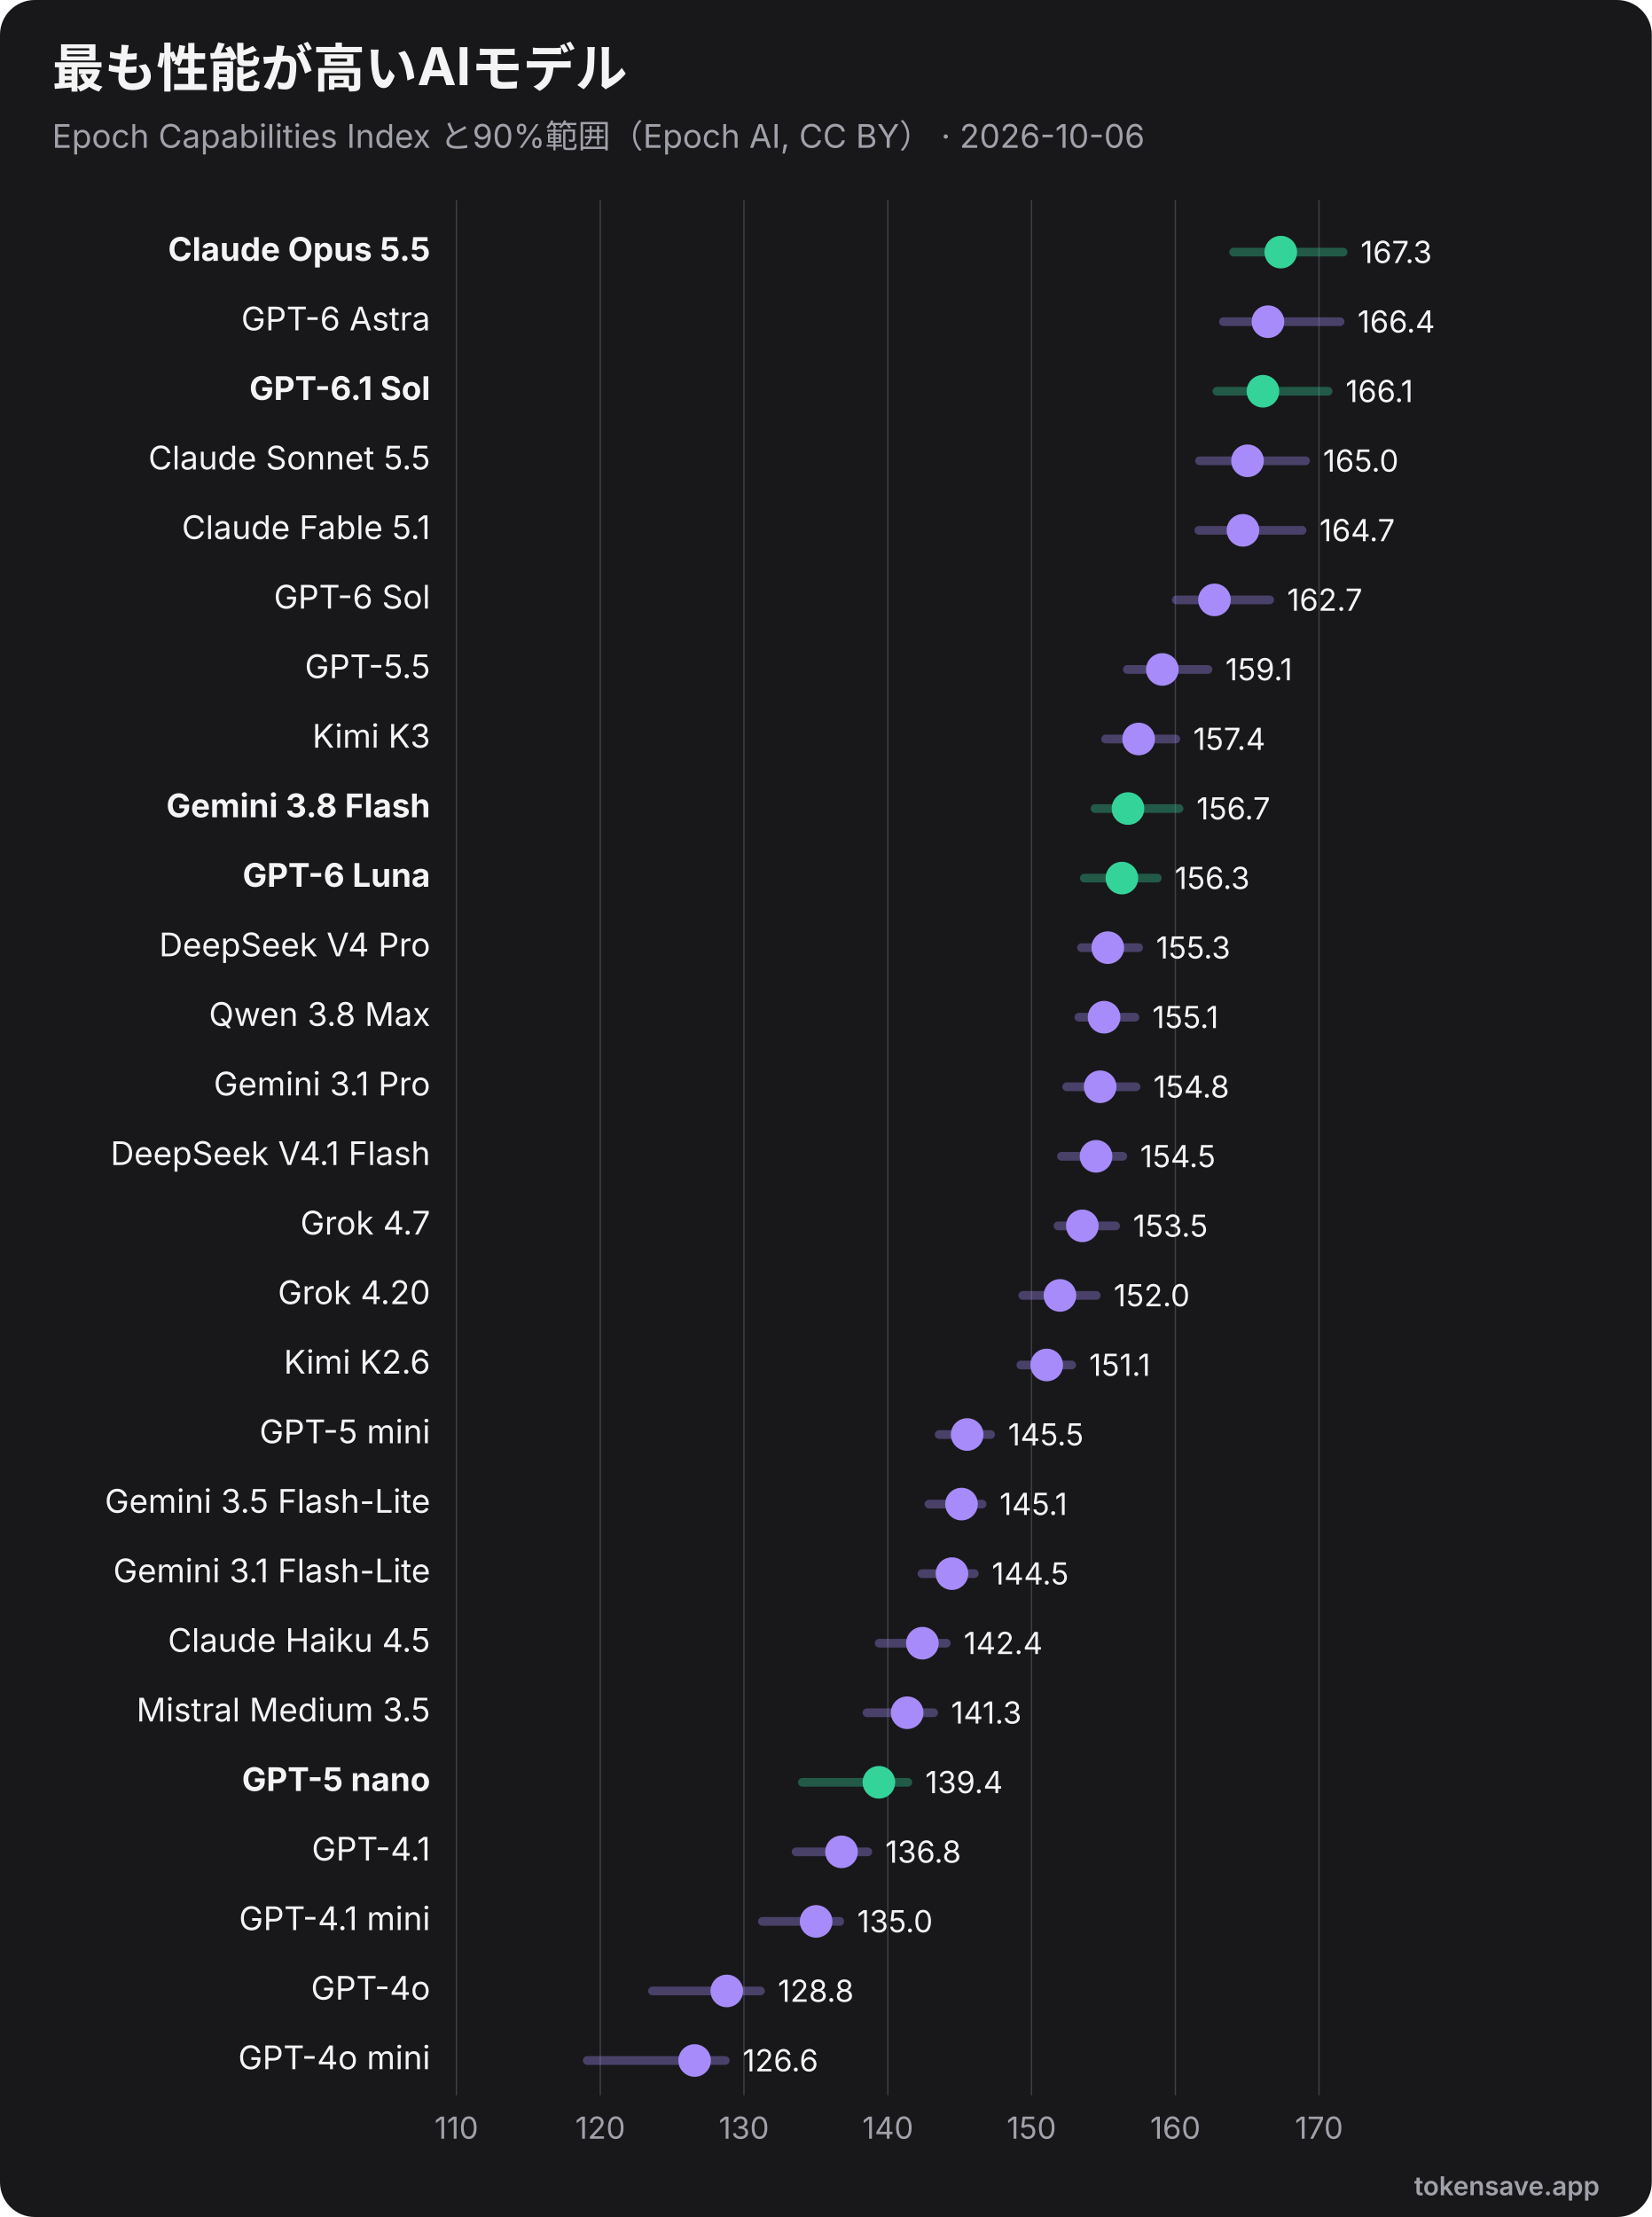
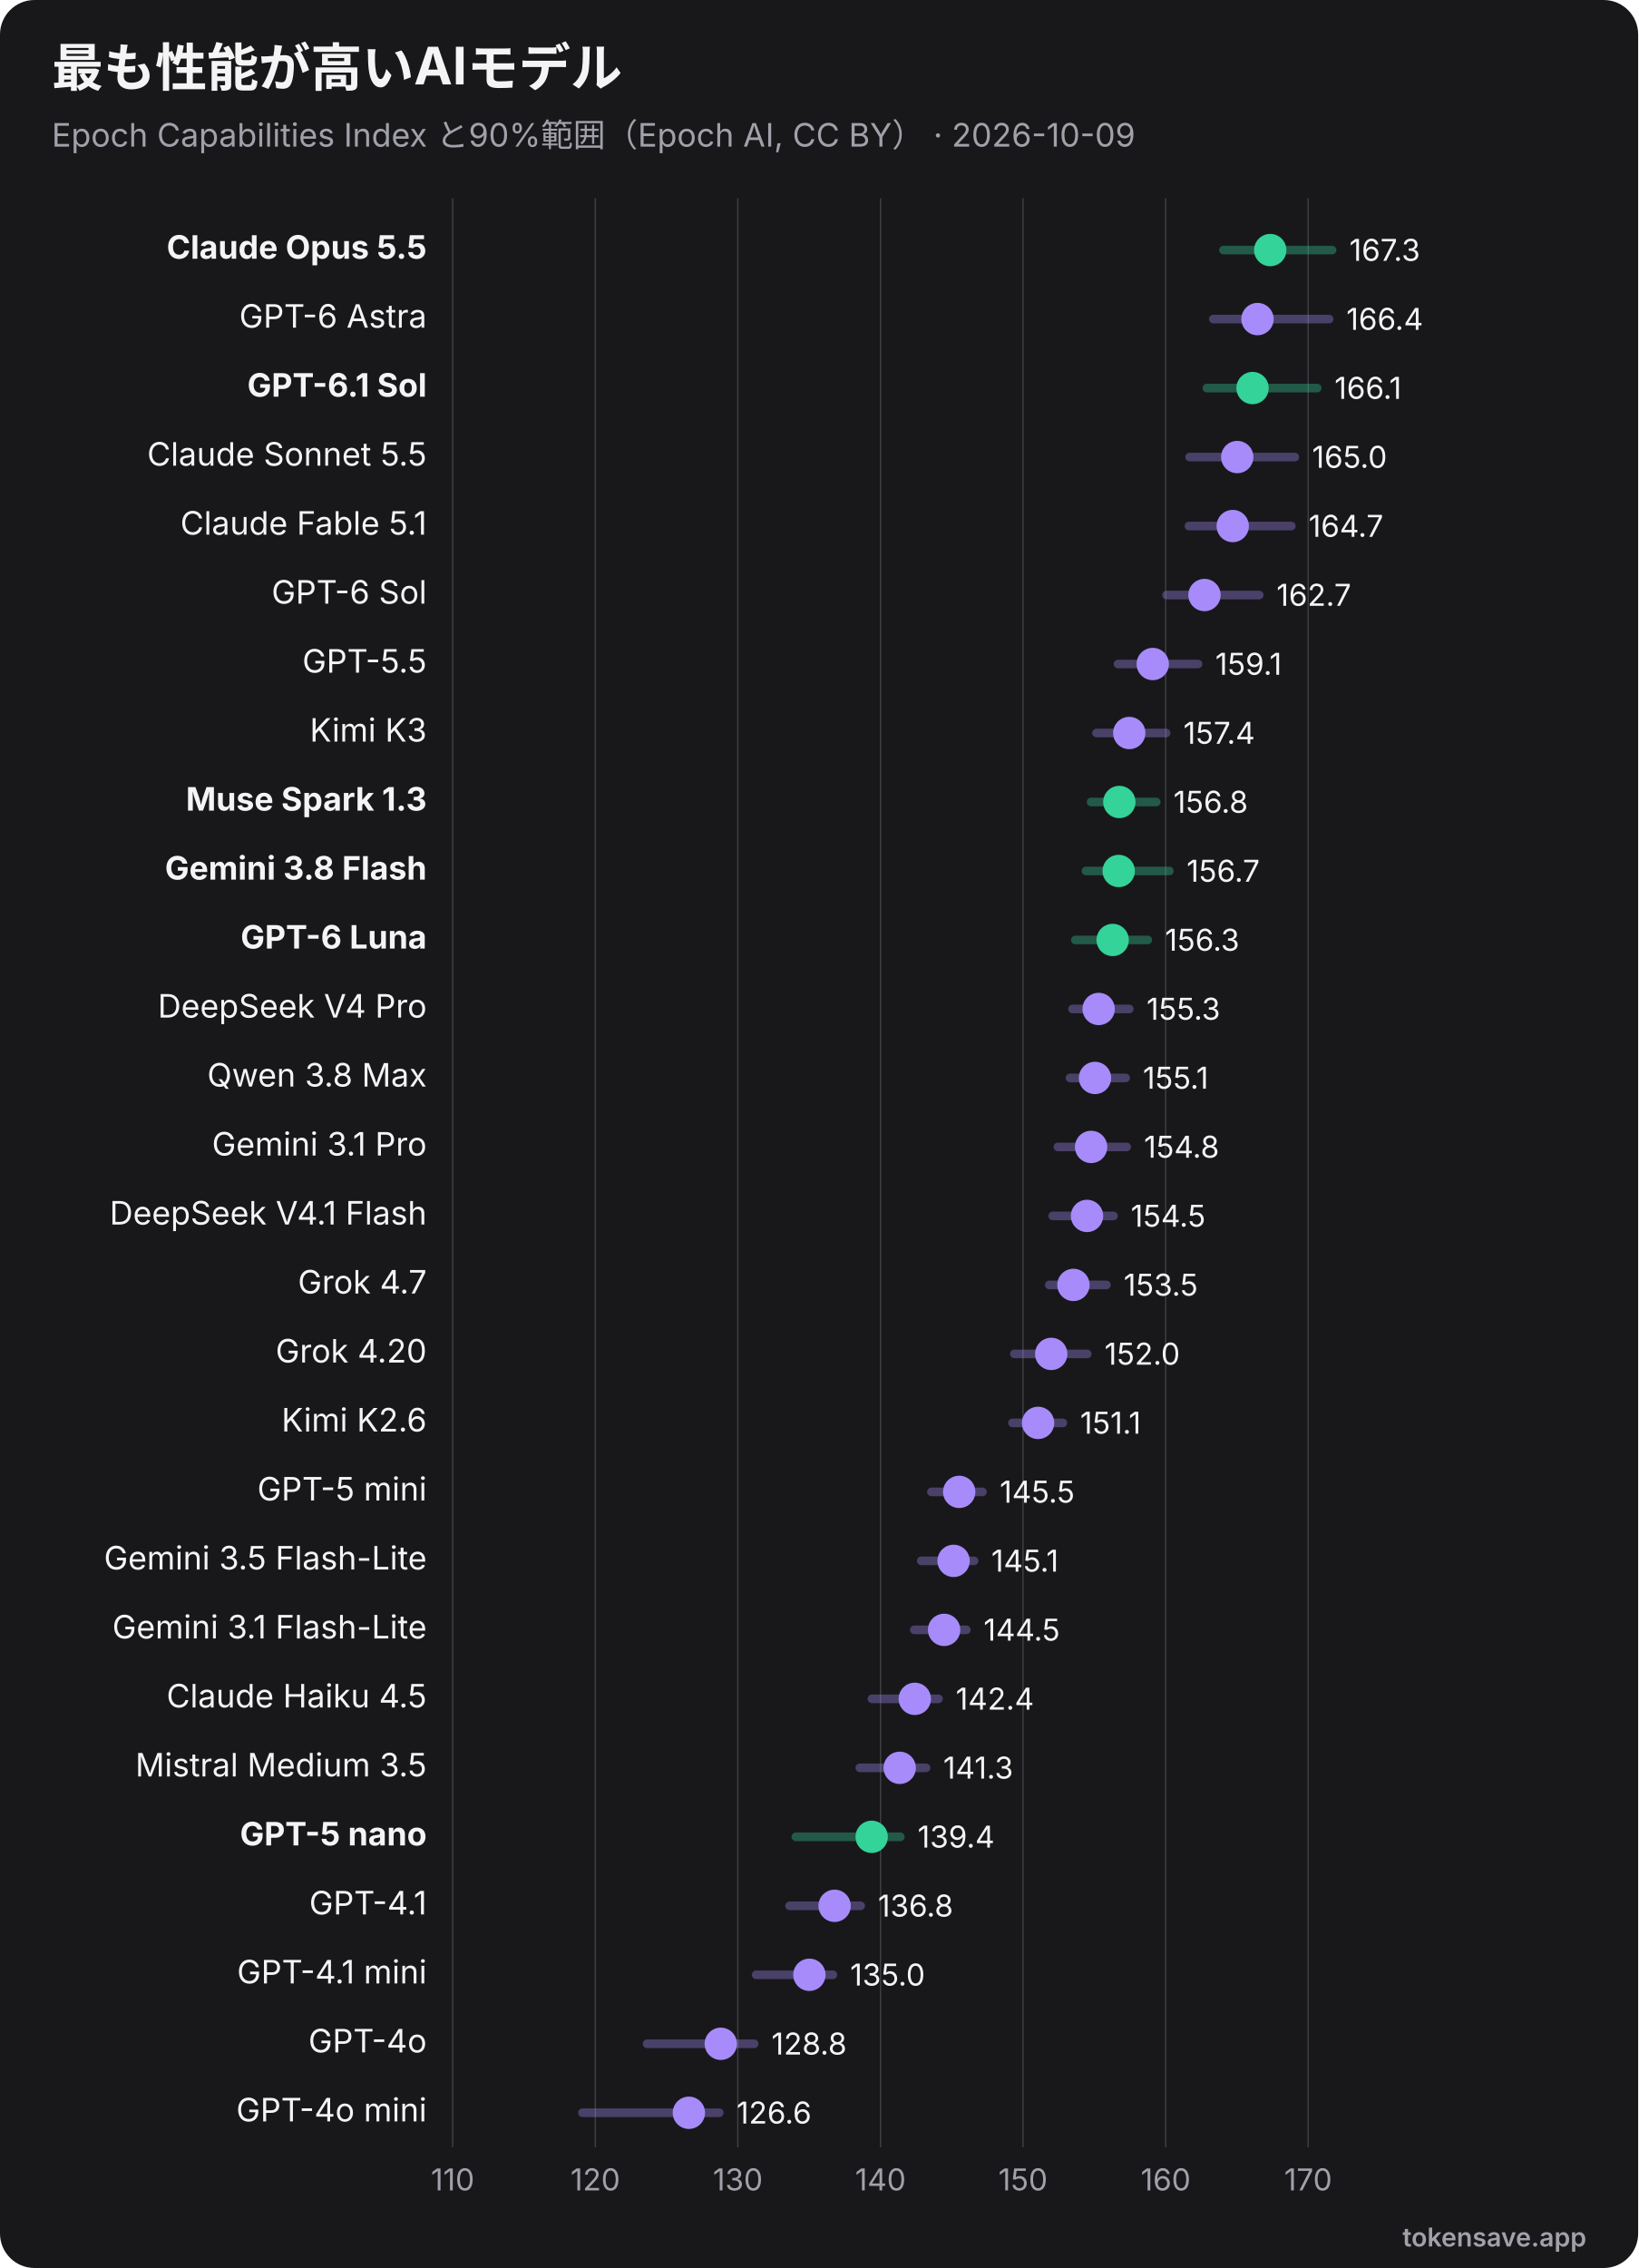
- <svg xmlns="http://www.w3.org/2000/svg" viewBox="0 0 760 1020" width="760" height="1020" role="img" font-family="Inter, 'Segoe UI', Helvetica, Arial, sans-serif">
-   <rect width="760" height="1020" rx="16" fill="#18181b" />
+ <svg xmlns="http://www.w3.org/2000/svg" viewBox="0 0 760 1052" width="760" height="1052" role="img" font-family="Inter, 'Segoe UI', Helvetica, Arial, sans-serif">
+   <rect width="760" height="1052" rx="16" fill="#18181b" />
  <text x="24" y="40" font-size="24" font-weight="700" fill="#f4f4f5">最も性能が高いAIモデル</text>
-   <text x="24" y="68" font-size="15" fill="#a1a1aa">Epoch Capabilities Index と90%範囲（Epoch AI, CC BY） · 2026-10-06</text>
-   <line x1="210.0" y1="92" x2="210.0" y2="964" stroke="#3f3f46" stroke-width="0.6" />
-   <text x="210.0" y="984" text-anchor="middle" font-size="14" fill="#a1a1aa">110</text>
-   <line x1="276.2" y1="92" x2="276.2" y2="964" stroke="#3f3f46" stroke-width="0.6" />
-   <text x="276.2" y="984" text-anchor="middle" font-size="14" fill="#a1a1aa">120</text>
-   <line x1="342.3" y1="92" x2="342.3" y2="964" stroke="#3f3f46" stroke-width="0.6" />
-   <text x="342.3" y="984" text-anchor="middle" font-size="14" fill="#a1a1aa">130</text>
-   <line x1="408.5" y1="92" x2="408.5" y2="964" stroke="#3f3f46" stroke-width="0.6" />
-   <text x="408.5" y="984" text-anchor="middle" font-size="14" fill="#a1a1aa">140</text>
-   <line x1="474.6" y1="92" x2="474.6" y2="964" stroke="#3f3f46" stroke-width="0.6" />
-   <text x="474.6" y="984" text-anchor="middle" font-size="14" fill="#a1a1aa">150</text>
-   <line x1="540.8" y1="92" x2="540.8" y2="964" stroke="#3f3f46" stroke-width="0.6" />
-   <text x="540.8" y="984" text-anchor="middle" font-size="14" fill="#a1a1aa">160</text>
-   <line x1="606.9" y1="92" x2="606.9" y2="964" stroke="#3f3f46" stroke-width="0.6" />
-   <text x="606.9" y="984" text-anchor="middle" font-size="14" fill="#a1a1aa">170</text>
+   <text x="24" y="68" font-size="15" fill="#a1a1aa">Epoch Capabilities Index と90%範囲（Epoch AI, CC BY） · 2026-10-09</text>
+   <line x1="210.0" y1="92" x2="210.0" y2="996" stroke="#3f3f46" stroke-width="0.6" />
+   <text x="210.0" y="1016" text-anchor="middle" font-size="14" fill="#a1a1aa">110</text>
+   <line x1="276.2" y1="92" x2="276.2" y2="996" stroke="#3f3f46" stroke-width="0.6" />
+   <text x="276.2" y="1016" text-anchor="middle" font-size="14" fill="#a1a1aa">120</text>
+   <line x1="342.3" y1="92" x2="342.3" y2="996" stroke="#3f3f46" stroke-width="0.6" />
+   <text x="342.3" y="1016" text-anchor="middle" font-size="14" fill="#a1a1aa">130</text>
+   <line x1="408.5" y1="92" x2="408.5" y2="996" stroke="#3f3f46" stroke-width="0.6" />
+   <text x="408.5" y="1016" text-anchor="middle" font-size="14" fill="#a1a1aa">140</text>
+   <line x1="474.6" y1="92" x2="474.6" y2="996" stroke="#3f3f46" stroke-width="0.6" />
+   <text x="474.6" y="1016" text-anchor="middle" font-size="14" fill="#a1a1aa">150</text>
+   <line x1="540.8" y1="92" x2="540.8" y2="996" stroke="#3f3f46" stroke-width="0.6" />
+   <text x="540.8" y="1016" text-anchor="middle" font-size="14" fill="#a1a1aa">160</text>
+   <line x1="606.9" y1="92" x2="606.9" y2="996" stroke="#3f3f46" stroke-width="0.6" />
+   <text x="606.9" y="1016" text-anchor="middle" font-size="14" fill="#a1a1aa">170</text>
  <text x="198" y="120.0" text-anchor="end" font-size="15" font-weight="700" fill="#f4f4f5">Claude Opus 5.5</text>
  <line x1="567.6" y1="116.0" x2="618.0" y2="116.0" stroke="#34d399" stroke-width="4" opacity="0.35" stroke-linecap="round" />
  <circle cx="589.3" cy="116.0" r="7.5" fill="#34d399" />
  <text x="626.0" y="121.0" font-size="14" fill="#f4f4f5">167.3</text>
  <text x="198" y="152.0" text-anchor="end" font-size="15" font-weight="400" fill="#f4f4f5">GPT-6 Astra</text>
  <line x1="562.9" y1="148.0" x2="616.6" y2="148.0" stroke="#a78bfa" stroke-width="4" opacity="0.35" stroke-linecap="round" />
  <circle cx="583.4" cy="148.0" r="7.5" fill="#a78bfa" />
  <text x="624.6" y="153.0" font-size="14" fill="#f4f4f5">166.4</text>
  <text x="198" y="184.0" text-anchor="end" font-size="15" font-weight="700" fill="#f4f4f5">GPT-6.1 Sol</text>
  <line x1="559.9" y1="180.0" x2="611.1" y2="180.0" stroke="#34d399" stroke-width="4" opacity="0.35" stroke-linecap="round" />
  <circle cx="581.1" cy="180.0" r="7.5" fill="#34d399" />
  <text x="619.1" y="185.0" font-size="14" fill="#f4f4f5">166.1</text>
  <text x="198" y="216.0" text-anchor="end" font-size="15" font-weight="400" fill="#f4f4f5">Claude Sonnet 5.5</text>
  <line x1="551.9" y1="212.0" x2="600.7" y2="212.0" stroke="#a78bfa" stroke-width="4" opacity="0.35" stroke-linecap="round" />
  <circle cx="574.0" cy="212.0" r="7.5" fill="#a78bfa" />
  <text x="608.7" y="217.0" font-size="14" fill="#f4f4f5">165.0</text>
  <text x="198" y="248.0" text-anchor="end" font-size="15" font-weight="400" fill="#f4f4f5">Claude Fable 5.1</text>
  <line x1="551.6" y1="244.0" x2="599.1" y2="244.0" stroke="#a78bfa" stroke-width="4" opacity="0.35" stroke-linecap="round" />
  <circle cx="571.9" cy="244.0" r="7.5" fill="#a78bfa" />
  <text x="607.1" y="249.0" font-size="14" fill="#f4f4f5">164.7</text>
  <text x="198" y="280.0" text-anchor="end" font-size="15" font-weight="400" fill="#f4f4f5">GPT-6 Sol</text>
  <line x1="541.2" y1="276.0" x2="584.2" y2="276.0" stroke="#a78bfa" stroke-width="4" opacity="0.35" stroke-linecap="round" />
  <circle cx="558.8" cy="276.0" r="7.5" fill="#a78bfa" />
  <text x="592.2" y="281.0" font-size="14" fill="#f4f4f5">162.7</text>
  <text x="198" y="312.0" text-anchor="end" font-size="15" font-weight="400" fill="#f4f4f5">GPT-5.5</text>
  <line x1="518.7" y1="308.0" x2="555.8" y2="308.0" stroke="#a78bfa" stroke-width="4" opacity="0.35" stroke-linecap="round" />
  <circle cx="534.8" cy="308.0" r="7.5" fill="#a78bfa" />
  <text x="563.8" y="313.0" font-size="14" fill="#f4f4f5">159.1</text>
  <text x="198" y="344.0" text-anchor="end" font-size="15" font-weight="400" fill="#f4f4f5">Kimi K3</text>
  <line x1="508.7" y1="340.0" x2="541.0" y2="340.0" stroke="#a78bfa" stroke-width="4" opacity="0.35" stroke-linecap="round" />
  <circle cx="523.9" cy="340.0" r="7.5" fill="#a78bfa" />
  <text x="549.0" y="345.0" font-size="14" fill="#f4f4f5">157.4</text>
-   <text x="198" y="376.0" text-anchor="end" font-size="15" font-weight="700" fill="#f4f4f5">Gemini 3.8 Flash</text>
-   <line x1="503.8" y1="372.0" x2="542.5" y2="372.0" stroke="#34d399" stroke-width="4" opacity="0.35" stroke-linecap="round" />
-   <circle cx="519.0" cy="372.0" r="7.5" fill="#34d399" />
-   <text x="550.5" y="377.0" font-size="14" fill="#f4f4f5">156.7</text>
-   <text x="198" y="408.0" text-anchor="end" font-size="15" font-weight="700" fill="#f4f4f5">GPT-6 Luna</text>
-   <line x1="498.9" y1="404.0" x2="532.5" y2="404.0" stroke="#34d399" stroke-width="4" opacity="0.35" stroke-linecap="round" />
-   <circle cx="516.2" cy="404.0" r="7.5" fill="#34d399" />
-   <text x="540.5" y="409.0" font-size="14" fill="#f4f4f5">156.3</text>
-   <text x="198" y="440.0" text-anchor="end" font-size="15" font-weight="400" fill="#f4f4f5">DeepSeek V4 Pro</text>
-   <line x1="497.6" y1="436.0" x2="523.9" y2="436.0" stroke="#a78bfa" stroke-width="4" opacity="0.35" stroke-linecap="round" />
-   <circle cx="509.7" cy="436.0" r="7.5" fill="#a78bfa" />
-   <text x="531.9" y="441.0" font-size="14" fill="#f4f4f5">155.3</text>
-   <text x="198" y="472.0" text-anchor="end" font-size="15" font-weight="400" fill="#f4f4f5">Qwen 3.8 Max</text>
-   <line x1="496.4" y1="468.0" x2="522.2" y2="468.0" stroke="#a78bfa" stroke-width="4" opacity="0.35" stroke-linecap="round" />
-   <circle cx="508.0" cy="468.0" r="7.5" fill="#a78bfa" />
-   <text x="530.2" y="473.0" font-size="14" fill="#f4f4f5">155.1</text>
-   <text x="198" y="504.0" text-anchor="end" font-size="15" font-weight="400" fill="#f4f4f5">Gemini 3.1 Pro</text>
-   <line x1="490.8" y1="500.0" x2="522.7" y2="500.0" stroke="#a78bfa" stroke-width="4" opacity="0.35" stroke-linecap="round" />
-   <circle cx="506.2" cy="500.0" r="7.5" fill="#a78bfa" />
-   <text x="530.7" y="505.0" font-size="14" fill="#f4f4f5">154.8</text>
-   <text x="198" y="536.0" text-anchor="end" font-size="15" font-weight="400" fill="#f4f4f5">DeepSeek V4.1 Flash</text>
-   <line x1="488.4" y1="532.0" x2="516.6" y2="532.0" stroke="#a78bfa" stroke-width="4" opacity="0.35" stroke-linecap="round" />
-   <circle cx="504.3" cy="532.0" r="7.5" fill="#a78bfa" />
-   <text x="524.6" y="537.0" font-size="14" fill="#f4f4f5">154.5</text>
-   <text x="198" y="568.0" text-anchor="end" font-size="15" font-weight="400" fill="#f4f4f5">Grok 4.7</text>
-   <line x1="486.8" y1="564.0" x2="513.3" y2="564.0" stroke="#a78bfa" stroke-width="4" opacity="0.35" stroke-linecap="round" />
-   <circle cx="498.0" cy="564.0" r="7.5" fill="#a78bfa" />
-   <text x="521.3" y="569.0" font-size="14" fill="#f4f4f5">153.5</text>
-   <text x="198" y="600.0" text-anchor="end" font-size="15" font-weight="400" fill="#f4f4f5">Grok 4.20</text>
-   <line x1="470.6" y1="596.0" x2="504.4" y2="596.0" stroke="#a78bfa" stroke-width="4" opacity="0.35" stroke-linecap="round" />
-   <circle cx="487.7" cy="596.0" r="7.5" fill="#a78bfa" />
-   <text x="512.4" y="601.0" font-size="14" fill="#f4f4f5">152.0</text>
-   <text x="198" y="632.0" text-anchor="end" font-size="15" font-weight="400" fill="#f4f4f5">Kimi K2.6</text>
-   <line x1="469.7" y1="628.0" x2="493.1" y2="628.0" stroke="#a78bfa" stroke-width="4" opacity="0.35" stroke-linecap="round" />
-   <circle cx="481.6" cy="628.0" r="7.5" fill="#a78bfa" />
-   <text x="501.1" y="633.0" font-size="14" fill="#f4f4f5">151.1</text>
-   <text x="198" y="664.0" text-anchor="end" font-size="15" font-weight="400" fill="#f4f4f5">GPT-5 mini</text>
-   <line x1="432.1" y1="660.0" x2="455.8" y2="660.0" stroke="#a78bfa" stroke-width="4" opacity="0.35" stroke-linecap="round" />
-   <circle cx="445.0" cy="660.0" r="7.5" fill="#a78bfa" />
-   <text x="463.8" y="665.0" font-size="14" fill="#f4f4f5">145.5</text>
-   <text x="198" y="696.0" text-anchor="end" font-size="15" font-weight="400" fill="#f4f4f5">Gemini 3.5 Flash-Lite</text>
-   <line x1="427.4" y1="692.0" x2="451.9" y2="692.0" stroke="#a78bfa" stroke-width="4" opacity="0.35" stroke-linecap="round" />
-   <circle cx="442.4" cy="692.0" r="7.5" fill="#a78bfa" />
-   <text x="459.9" y="697.0" font-size="14" fill="#f4f4f5">145.1</text>
-   <text x="198" y="728.0" text-anchor="end" font-size="15" font-weight="400" fill="#f4f4f5">Gemini 3.1 Flash-Lite</text>
-   <line x1="424.2" y1="724.0" x2="448.3" y2="724.0" stroke="#a78bfa" stroke-width="4" opacity="0.35" stroke-linecap="round" />
-   <circle cx="438.0" cy="724.0" r="7.5" fill="#a78bfa" />
-   <text x="456.3" y="729.0" font-size="14" fill="#f4f4f5">144.5</text>
-   <text x="198" y="760.0" text-anchor="end" font-size="15" font-weight="400" fill="#f4f4f5">Claude Haiku 4.5</text>
-   <line x1="404.5" y1="756.0" x2="435.4" y2="756.0" stroke="#a78bfa" stroke-width="4" opacity="0.35" stroke-linecap="round" />
-   <circle cx="424.4" cy="756.0" r="7.5" fill="#a78bfa" />
-   <text x="443.4" y="761.0" font-size="14" fill="#f4f4f5">142.4</text>
-   <text x="198" y="792.0" text-anchor="end" font-size="15" font-weight="400" fill="#f4f4f5">Mistral Medium 3.5</text>
-   <line x1="398.9" y1="788.0" x2="429.6" y2="788.0" stroke="#a78bfa" stroke-width="4" opacity="0.35" stroke-linecap="round" />
-   <circle cx="417.4" cy="788.0" r="7.5" fill="#a78bfa" />
-   <text x="437.6" y="793.0" font-size="14" fill="#f4f4f5">141.3</text>
-   <text x="198" y="824.0" text-anchor="end" font-size="15" font-weight="700" fill="#f4f4f5">GPT-5 nano</text>
-   <line x1="369.2" y1="820.0" x2="417.7" y2="820.0" stroke="#34d399" stroke-width="4" opacity="0.35" stroke-linecap="round" />
-   <circle cx="404.4" cy="820.0" r="7.5" fill="#34d399" />
-   <text x="425.7" y="825.0" font-size="14" fill="#f4f4f5">139.4</text>
-   <text x="198" y="856.0" text-anchor="end" font-size="15" font-weight="400" fill="#f4f4f5">GPT-4.1</text>
-   <line x1="366.3" y1="852.0" x2="399.3" y2="852.0" stroke="#a78bfa" stroke-width="4" opacity="0.35" stroke-linecap="round" />
-   <circle cx="387.2" cy="852.0" r="7.5" fill="#a78bfa" />
-   <text x="407.3" y="857.0" font-size="14" fill="#f4f4f5">136.8</text>
-   <text x="198" y="888.0" text-anchor="end" font-size="15" font-weight="400" fill="#f4f4f5">GPT-4.1 mini</text>
-   <line x1="350.8" y1="884.0" x2="386.4" y2="884.0" stroke="#a78bfa" stroke-width="4" opacity="0.35" stroke-linecap="round" />
-   <circle cx="375.5" cy="884.0" r="7.5" fill="#a78bfa" />
-   <text x="394.4" y="889.0" font-size="14" fill="#f4f4f5">135.0</text>
-   <text x="198" y="920.0" text-anchor="end" font-size="15" font-weight="400" fill="#f4f4f5">GPT-4o</text>
-   <line x1="300.2" y1="916.0" x2="349.9" y2="916.0" stroke="#a78bfa" stroke-width="4" opacity="0.35" stroke-linecap="round" />
-   <circle cx="334.4" cy="916.0" r="7.5" fill="#a78bfa" />
-   <text x="357.9" y="921.0" font-size="14" fill="#f4f4f5">128.8</text>
-   <text x="198" y="952.0" text-anchor="end" font-size="15" font-weight="400" fill="#f4f4f5">GPT-4o mini</text>
-   <line x1="270.2" y1="948.0" x2="333.7" y2="948.0" stroke="#a78bfa" stroke-width="4" opacity="0.35" stroke-linecap="round" />
-   <circle cx="319.6" cy="948.0" r="7.5" fill="#a78bfa" />
-   <text x="341.7" y="953.0" font-size="14" fill="#f4f4f5">126.6</text>
-   <text x="736" y="1010" text-anchor="end" font-size="12" font-weight="600" fill="#a1a1aa">tokensave.app</text>
+   <text x="198" y="376.0" text-anchor="end" font-size="15" font-weight="700" fill="#f4f4f5">Muse Spark 1.3</text>
+   <line x1="506.2" y1="372.0" x2="536.4" y2="372.0" stroke="#34d399" stroke-width="4" opacity="0.35" stroke-linecap="round" />
+   <circle cx="519.3" cy="372.0" r="7.5" fill="#34d399" />
+   <text x="544.4" y="377.0" font-size="14" fill="#f4f4f5">156.8</text>
+   <text x="198" y="408.0" text-anchor="end" font-size="15" font-weight="700" fill="#f4f4f5">Gemini 3.8 Flash</text>
+   <line x1="503.8" y1="404.0" x2="542.5" y2="404.0" stroke="#34d399" stroke-width="4" opacity="0.35" stroke-linecap="round" />
+   <circle cx="519.0" cy="404.0" r="7.5" fill="#34d399" />
+   <text x="550.5" y="409.0" font-size="14" fill="#f4f4f5">156.7</text>
+   <text x="198" y="440.0" text-anchor="end" font-size="15" font-weight="700" fill="#f4f4f5">GPT-6 Luna</text>
+   <line x1="498.9" y1="436.0" x2="532.5" y2="436.0" stroke="#34d399" stroke-width="4" opacity="0.35" stroke-linecap="round" />
+   <circle cx="516.2" cy="436.0" r="7.5" fill="#34d399" />
+   <text x="540.5" y="441.0" font-size="14" fill="#f4f4f5">156.3</text>
+   <text x="198" y="472.0" text-anchor="end" font-size="15" font-weight="400" fill="#f4f4f5">DeepSeek V4 Pro</text>
+   <line x1="497.6" y1="468.0" x2="523.9" y2="468.0" stroke="#a78bfa" stroke-width="4" opacity="0.35" stroke-linecap="round" />
+   <circle cx="509.7" cy="468.0" r="7.5" fill="#a78bfa" />
+   <text x="531.9" y="473.0" font-size="14" fill="#f4f4f5">155.3</text>
+   <text x="198" y="504.0" text-anchor="end" font-size="15" font-weight="400" fill="#f4f4f5">Qwen 3.8 Max</text>
+   <line x1="496.4" y1="500.0" x2="522.2" y2="500.0" stroke="#a78bfa" stroke-width="4" opacity="0.35" stroke-linecap="round" />
+   <circle cx="508.0" cy="500.0" r="7.5" fill="#a78bfa" />
+   <text x="530.2" y="505.0" font-size="14" fill="#f4f4f5">155.1</text>
+   <text x="198" y="536.0" text-anchor="end" font-size="15" font-weight="400" fill="#f4f4f5">Gemini 3.1 Pro</text>
+   <line x1="490.8" y1="532.0" x2="522.7" y2="532.0" stroke="#a78bfa" stroke-width="4" opacity="0.35" stroke-linecap="round" />
+   <circle cx="506.2" cy="532.0" r="7.5" fill="#a78bfa" />
+   <text x="530.7" y="537.0" font-size="14" fill="#f4f4f5">154.8</text>
+   <text x="198" y="568.0" text-anchor="end" font-size="15" font-weight="400" fill="#f4f4f5">DeepSeek V4.1 Flash</text>
+   <line x1="488.4" y1="564.0" x2="516.6" y2="564.0" stroke="#a78bfa" stroke-width="4" opacity="0.35" stroke-linecap="round" />
+   <circle cx="504.3" cy="564.0" r="7.5" fill="#a78bfa" />
+   <text x="524.6" y="569.0" font-size="14" fill="#f4f4f5">154.5</text>
+   <text x="198" y="600.0" text-anchor="end" font-size="15" font-weight="400" fill="#f4f4f5">Grok 4.7</text>
+   <line x1="486.8" y1="596.0" x2="513.3" y2="596.0" stroke="#a78bfa" stroke-width="4" opacity="0.35" stroke-linecap="round" />
+   <circle cx="498.0" cy="596.0" r="7.5" fill="#a78bfa" />
+   <text x="521.3" y="601.0" font-size="14" fill="#f4f4f5">153.5</text>
+   <text x="198" y="632.0" text-anchor="end" font-size="15" font-weight="400" fill="#f4f4f5">Grok 4.20</text>
+   <line x1="470.6" y1="628.0" x2="504.4" y2="628.0" stroke="#a78bfa" stroke-width="4" opacity="0.35" stroke-linecap="round" />
+   <circle cx="487.7" cy="628.0" r="7.5" fill="#a78bfa" />
+   <text x="512.4" y="633.0" font-size="14" fill="#f4f4f5">152.0</text>
+   <text x="198" y="664.0" text-anchor="end" font-size="15" font-weight="400" fill="#f4f4f5">Kimi K2.6</text>
+   <line x1="469.7" y1="660.0" x2="493.1" y2="660.0" stroke="#a78bfa" stroke-width="4" opacity="0.35" stroke-linecap="round" />
+   <circle cx="481.6" cy="660.0" r="7.5" fill="#a78bfa" />
+   <text x="501.1" y="665.0" font-size="14" fill="#f4f4f5">151.1</text>
+   <text x="198" y="696.0" text-anchor="end" font-size="15" font-weight="400" fill="#f4f4f5">GPT-5 mini</text>
+   <line x1="432.1" y1="692.0" x2="455.8" y2="692.0" stroke="#a78bfa" stroke-width="4" opacity="0.35" stroke-linecap="round" />
+   <circle cx="445.0" cy="692.0" r="7.5" fill="#a78bfa" />
+   <text x="463.8" y="697.0" font-size="14" fill="#f4f4f5">145.5</text>
+   <text x="198" y="728.0" text-anchor="end" font-size="15" font-weight="400" fill="#f4f4f5">Gemini 3.5 Flash-Lite</text>
+   <line x1="427.4" y1="724.0" x2="451.9" y2="724.0" stroke="#a78bfa" stroke-width="4" opacity="0.35" stroke-linecap="round" />
+   <circle cx="442.4" cy="724.0" r="7.5" fill="#a78bfa" />
+   <text x="459.9" y="729.0" font-size="14" fill="#f4f4f5">145.1</text>
+   <text x="198" y="760.0" text-anchor="end" font-size="15" font-weight="400" fill="#f4f4f5">Gemini 3.1 Flash-Lite</text>
+   <line x1="424.2" y1="756.0" x2="448.3" y2="756.0" stroke="#a78bfa" stroke-width="4" opacity="0.35" stroke-linecap="round" />
+   <circle cx="438.0" cy="756.0" r="7.5" fill="#a78bfa" />
+   <text x="456.3" y="761.0" font-size="14" fill="#f4f4f5">144.5</text>
+   <text x="198" y="792.0" text-anchor="end" font-size="15" font-weight="400" fill="#f4f4f5">Claude Haiku 4.5</text>
+   <line x1="404.5" y1="788.0" x2="435.4" y2="788.0" stroke="#a78bfa" stroke-width="4" opacity="0.35" stroke-linecap="round" />
+   <circle cx="424.4" cy="788.0" r="7.5" fill="#a78bfa" />
+   <text x="443.4" y="793.0" font-size="14" fill="#f4f4f5">142.4</text>
+   <text x="198" y="824.0" text-anchor="end" font-size="15" font-weight="400" fill="#f4f4f5">Mistral Medium 3.5</text>
+   <line x1="398.9" y1="820.0" x2="429.6" y2="820.0" stroke="#a78bfa" stroke-width="4" opacity="0.35" stroke-linecap="round" />
+   <circle cx="417.4" cy="820.0" r="7.5" fill="#a78bfa" />
+   <text x="437.6" y="825.0" font-size="14" fill="#f4f4f5">141.3</text>
+   <text x="198" y="856.0" text-anchor="end" font-size="15" font-weight="700" fill="#f4f4f5">GPT-5 nano</text>
+   <line x1="369.2" y1="852.0" x2="417.7" y2="852.0" stroke="#34d399" stroke-width="4" opacity="0.35" stroke-linecap="round" />
+   <circle cx="404.4" cy="852.0" r="7.5" fill="#34d399" />
+   <text x="425.7" y="857.0" font-size="14" fill="#f4f4f5">139.4</text>
+   <text x="198" y="888.0" text-anchor="end" font-size="15" font-weight="400" fill="#f4f4f5">GPT-4.1</text>
+   <line x1="366.3" y1="884.0" x2="399.3" y2="884.0" stroke="#a78bfa" stroke-width="4" opacity="0.35" stroke-linecap="round" />
+   <circle cx="387.2" cy="884.0" r="7.5" fill="#a78bfa" />
+   <text x="407.3" y="889.0" font-size="14" fill="#f4f4f5">136.8</text>
+   <text x="198" y="920.0" text-anchor="end" font-size="15" font-weight="400" fill="#f4f4f5">GPT-4.1 mini</text>
+   <line x1="350.8" y1="916.0" x2="386.4" y2="916.0" stroke="#a78bfa" stroke-width="4" opacity="0.35" stroke-linecap="round" />
+   <circle cx="375.5" cy="916.0" r="7.5" fill="#a78bfa" />
+   <text x="394.4" y="921.0" font-size="14" fill="#f4f4f5">135.0</text>
+   <text x="198" y="952.0" text-anchor="end" font-size="15" font-weight="400" fill="#f4f4f5">GPT-4o</text>
+   <line x1="300.2" y1="948.0" x2="349.9" y2="948.0" stroke="#a78bfa" stroke-width="4" opacity="0.35" stroke-linecap="round" />
+   <circle cx="334.4" cy="948.0" r="7.5" fill="#a78bfa" />
+   <text x="357.9" y="953.0" font-size="14" fill="#f4f4f5">128.8</text>
+   <text x="198" y="984.0" text-anchor="end" font-size="15" font-weight="400" fill="#f4f4f5">GPT-4o mini</text>
+   <line x1="270.2" y1="980.0" x2="333.7" y2="980.0" stroke="#a78bfa" stroke-width="4" opacity="0.35" stroke-linecap="round" />
+   <circle cx="319.6" cy="980.0" r="7.5" fill="#a78bfa" />
+   <text x="341.7" y="985.0" font-size="14" fill="#f4f4f5">126.6</text>
+   <text x="736" y="1042" text-anchor="end" font-size="12" font-weight="600" fill="#a1a1aa">tokensave.app</text>
</svg>
